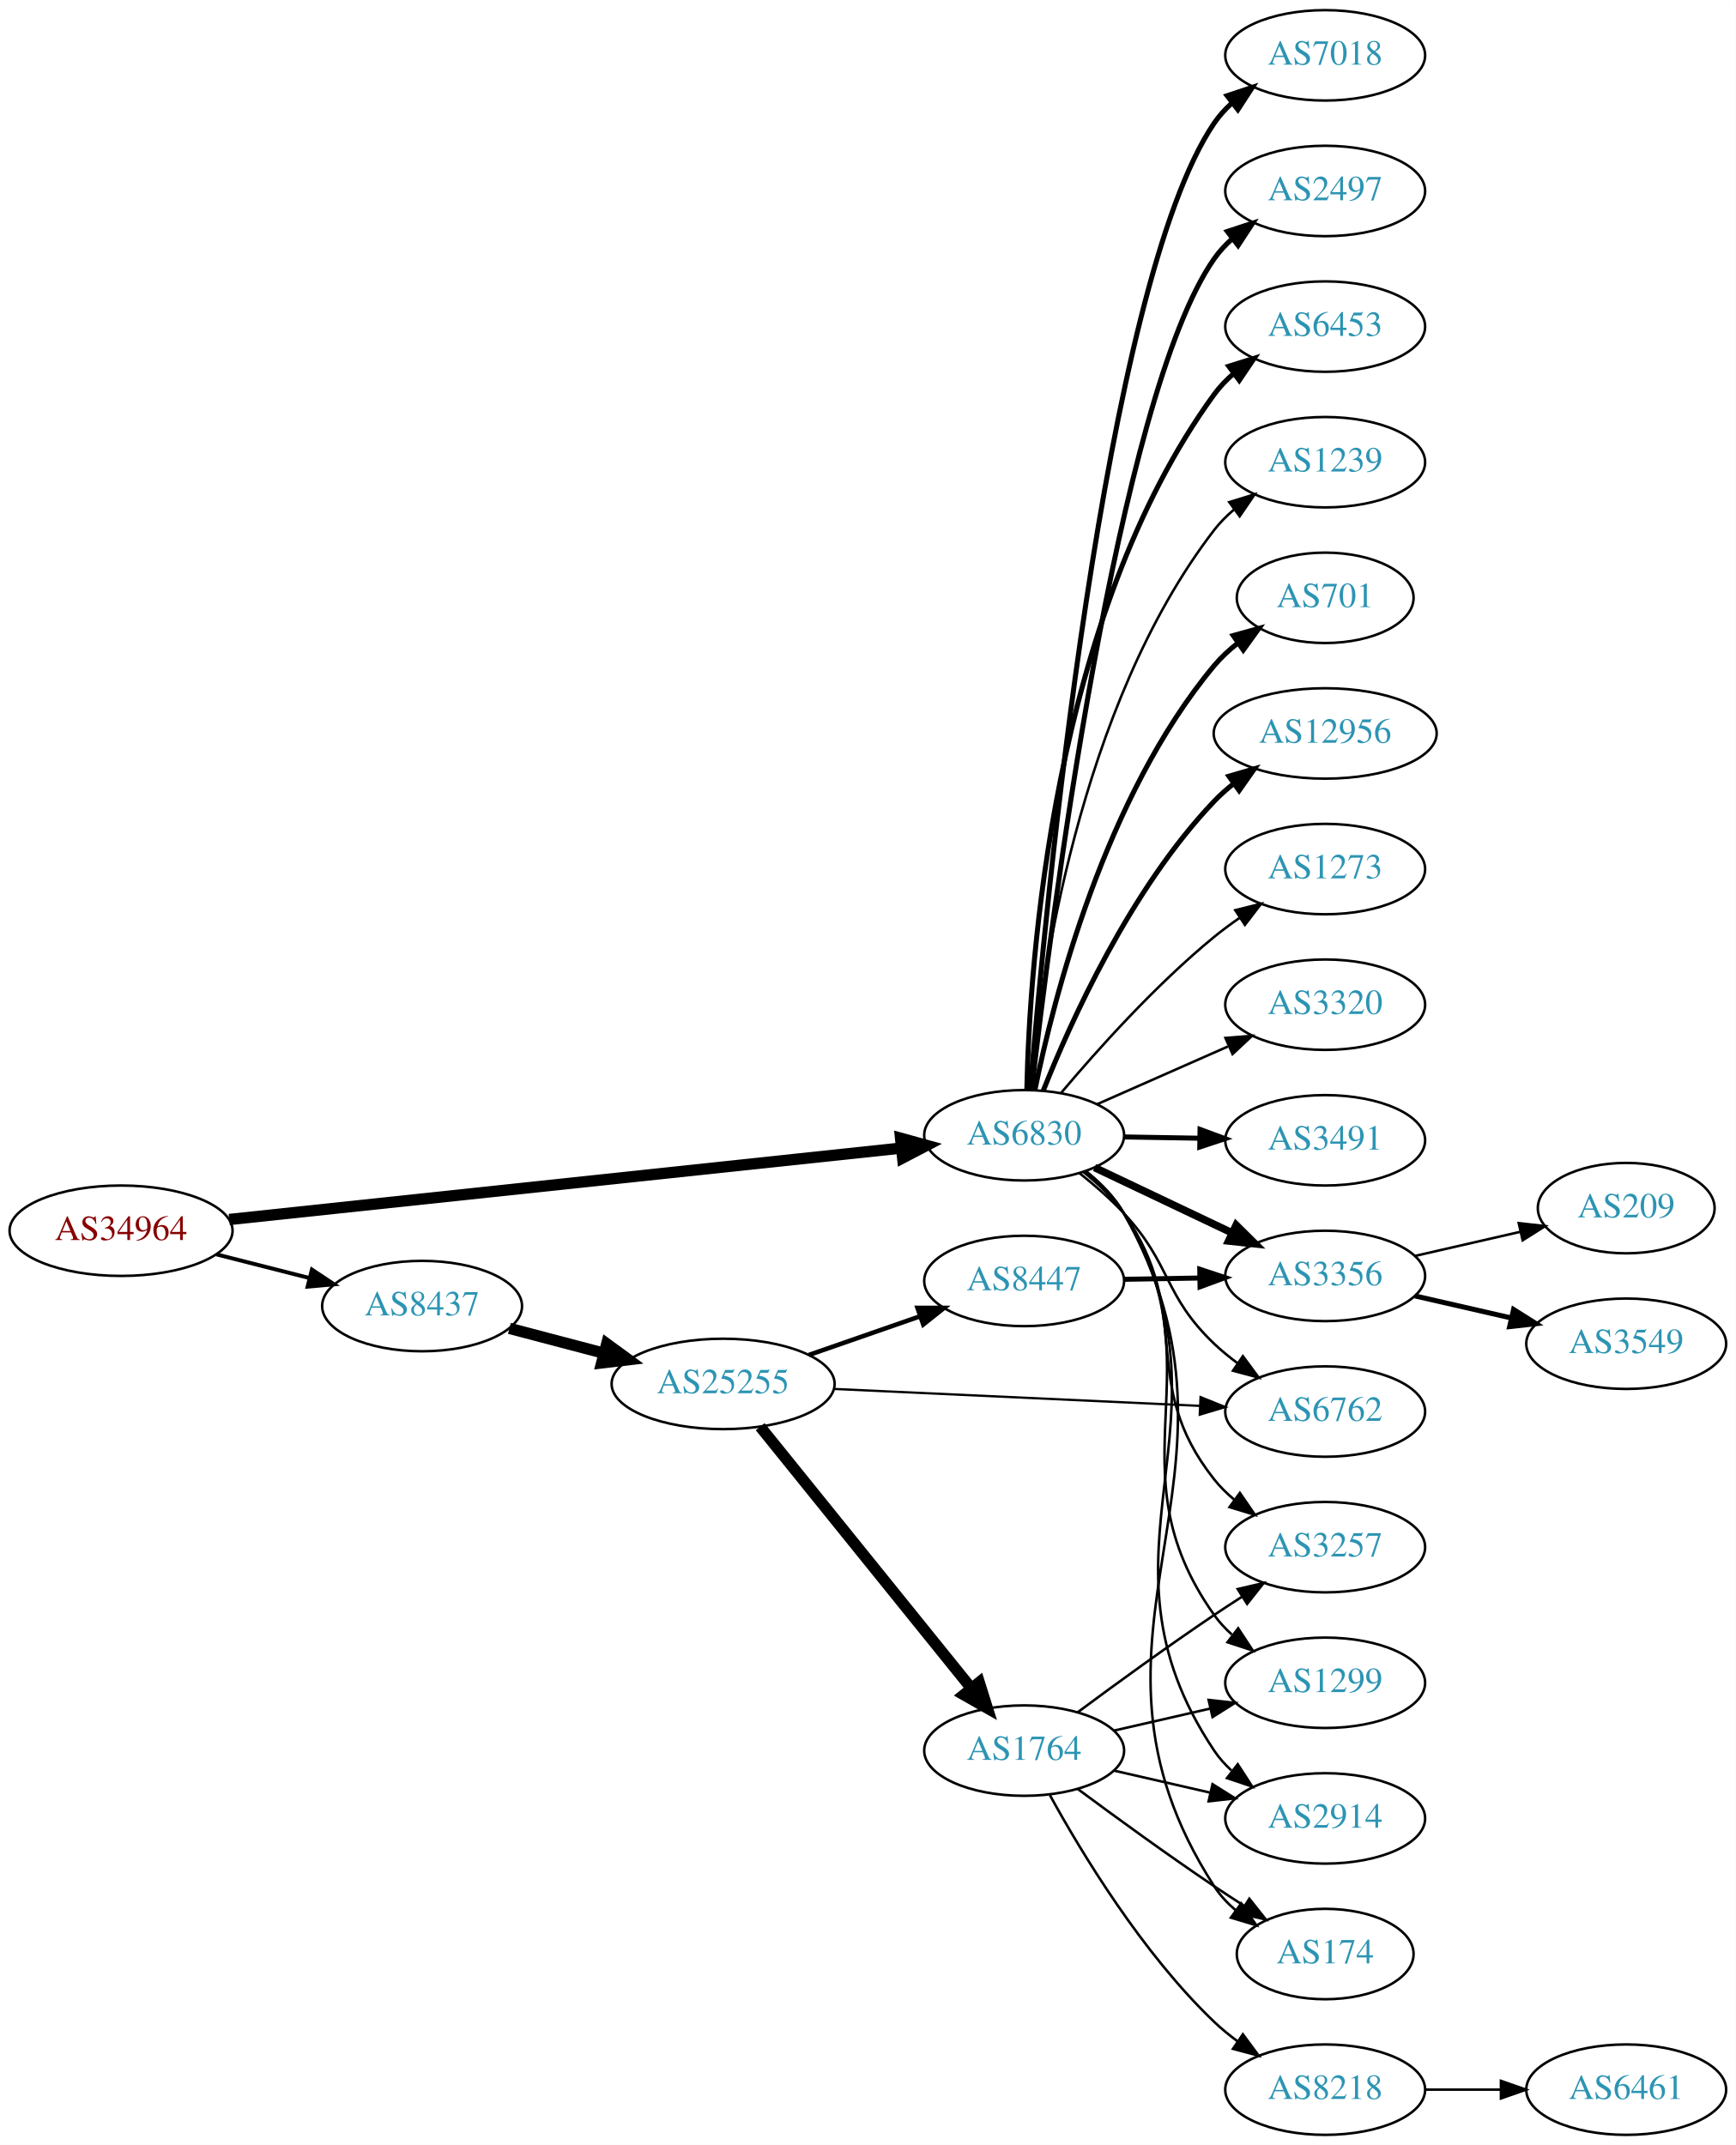
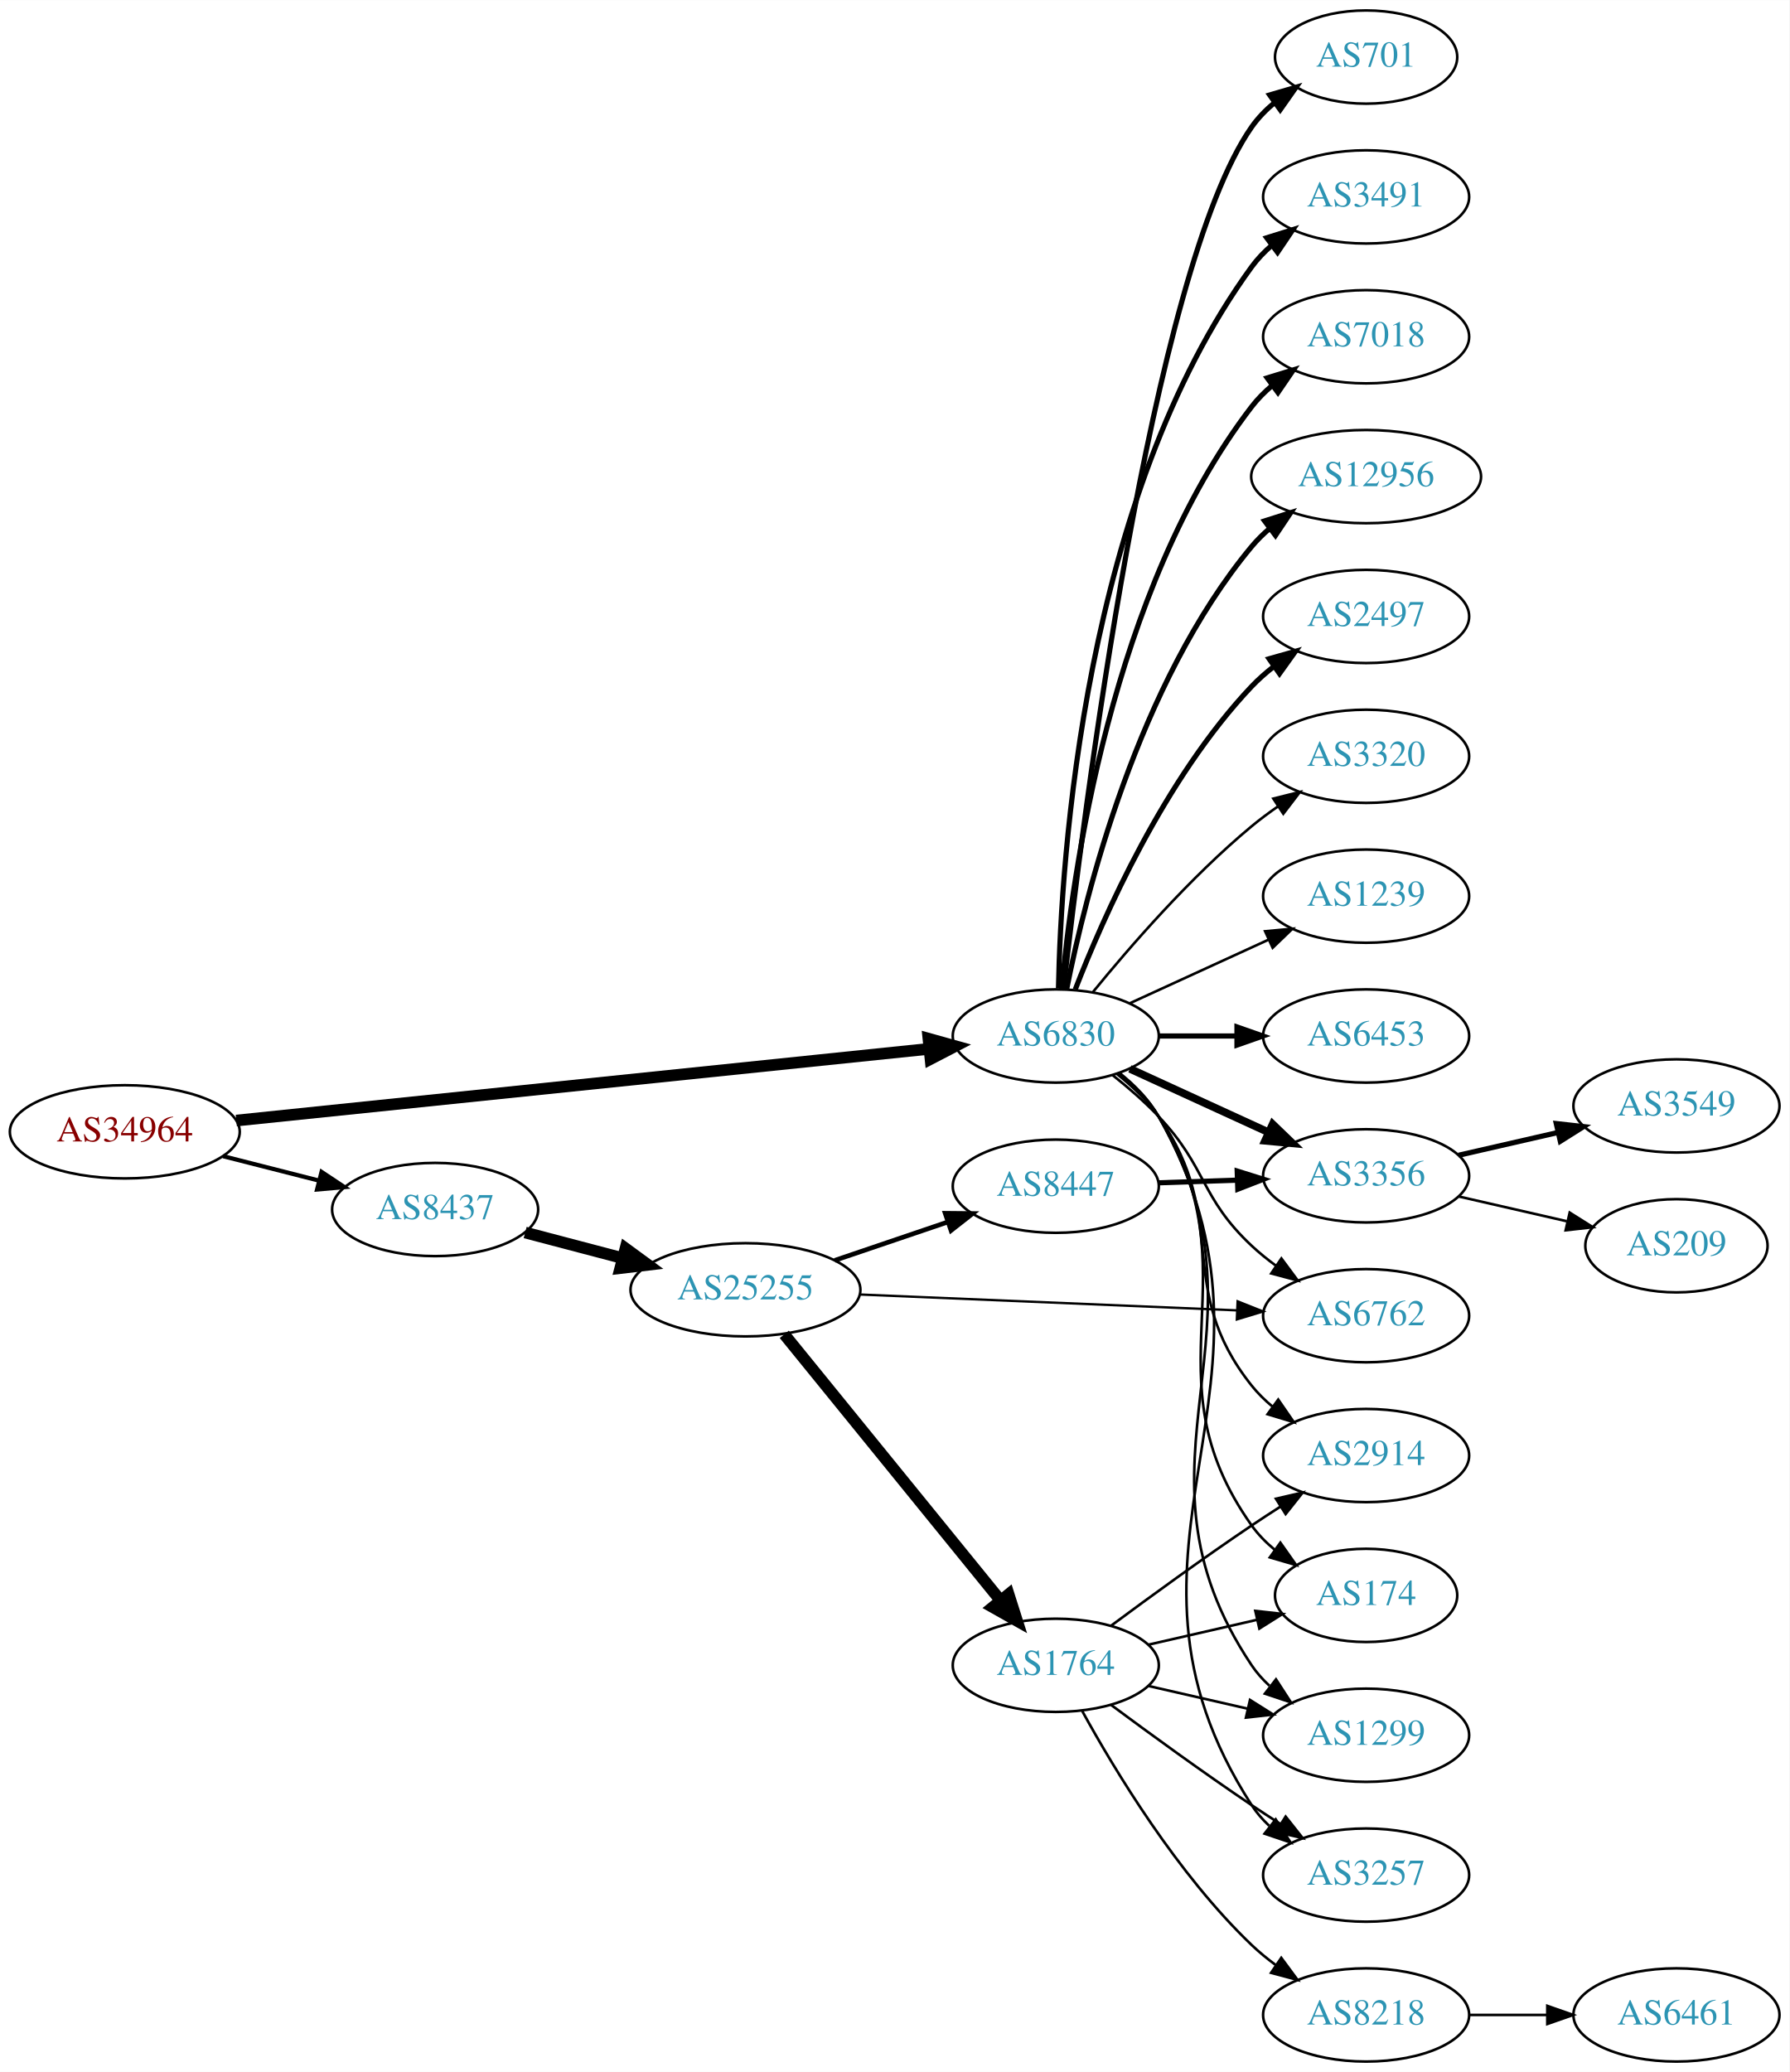
- <svg xmlns="http://www.w3.org/2000/svg" xmlns:xlink="http://www.w3.org/1999/xlink" width="691pt" height="854pt" viewBox="0.00 0.00 691.06 854.00">
-   <g id="graph0" class="graph" transform="scale(1 1) rotate(0) translate(4 850)">
-     <polygon fill="white" stroke="none" points="-4,4 -4,-850 687.055,-850 687.055,4 -4,4" />
+ <svg xmlns="http://www.w3.org/2000/svg" xmlns:xlink="http://www.w3.org/1999/xlink" width="691pt" height="800pt" viewBox="0.00 0.00 691.06 800.00">
+   <g id="graph0" class="graph" transform="scale(1 1) rotate(0) translate(4 796)">
+     <polygon fill="white" stroke="none" points="-4,4 -4,-796 687.055,-796 687.055,4 -4,4" />
    <g id="node1" class="node">
      <g id="a_node1">
        <a xlink:href="/asn/34964" xlink:title="AS34964 ~ Ripe-NetWorks e.U. [AT]">
-           <ellipse fill="#ffffff" stroke="black" cx="44.196" cy="-360" rx="44.393" ry="18" />
-           <text text-anchor="middle" x="44.196" y="-356.3" font-family="Times,serif" font-size="14.00" fill="#880000">AS34964</text>
+           <ellipse fill="#ffffff" stroke="black" cx="44.196" cy="-359" rx="44.393" ry="18" />
+           <text text-anchor="middle" x="44.196" y="-355.3" font-family="Times,serif" font-size="14.00" fill="#880000">AS34964</text>
        </a>
      </g>
    </g>
    <g id="node2" class="node">
      <g id="a_node2">
        <a xlink:href="/asn/6830" xlink:title="AS6830 ~ LGI-UPC [AT]">
-           <ellipse fill="#ffffff" stroke="black" cx="403.724" cy="-398" rx="39.794" ry="18" />
-           <text text-anchor="middle" x="403.724" y="-394.3" font-family="Times,serif" font-size="14.00" fill="#2c94b3">AS6830</text>
+           <ellipse fill="#ffffff" stroke="black" cx="403.724" cy="-396" rx="39.794" ry="18" />
+           <text text-anchor="middle" x="403.724" y="-392.3" font-family="Times,serif" font-size="14.00" fill="#2c94b3">AS6830</text>
        </a>
      </g>
    </g>
    <g id="edge1" class="edge">
-       <path fill="none" stroke="black" stroke-width="4.5" d="M87.26,-364.471C154.067,-371.571 284.055,-385.387 354.519,-392.877" />
-       <polygon fill="black" stroke="black" stroke-width="4.5" points="354.524,-396.837 364.884,-393.978 355.356,-389.006 354.524,-396.837" />
+       <path fill="none" stroke="black" stroke-width="4.5" d="M87.26,-363.353C154.067,-370.267 284.055,-383.719 354.519,-391.011" />
+       <polygon fill="black" stroke="black" stroke-width="4.5" points="354.532,-394.971 364.884,-392.084 355.342,-387.138 354.532,-394.971" />
    </g>
    <g id="node3" class="node">
      <g id="a_node3">
        <a xlink:href="/asn/8437" xlink:title="AS8437 ~ Hutchison Drei Austria GmbH [AT]">
-           <ellipse fill="#ffffff" stroke="black" cx="164.039" cy="-330" rx="39.794" ry="18" />
-           <text text-anchor="middle" x="164.039" y="-326.3" font-family="Times,serif" font-size="14.00" fill="#2c94b3">AS8437</text>
+           <ellipse fill="#ffffff" stroke="black" cx="164.039" cy="-329" rx="39.794" ry="18" />
+           <text text-anchor="middle" x="164.039" y="-325.3" font-family="Times,serif" font-size="14.00" fill="#2c94b3">AS8437</text>
        </a>
      </g>
    </g>
    <g id="edge2" class="edge">
-       <path fill="none" stroke="black" stroke-width="1.565" d="M82.159,-350.59C93.866,-347.61 106.922,-344.286 119.07,-341.193" />
-       <polygon fill="black" stroke="black" stroke-width="1.565" points="120.184,-344.521 129.012,-338.662 118.457,-337.738 120.184,-344.521" />
+       <path fill="none" stroke="black" stroke-width="1.636" d="M82.159,-349.59C93.866,-346.61 106.922,-343.286 119.07,-340.193" />
+       <polygon fill="black" stroke="black" stroke-width="1.636" points="120.184,-343.521 129.012,-337.662 118.457,-336.738 120.184,-343.521" />
    </g>
    <g id="node4" class="node">
      <g id="a_node4">
-         <a xlink:href="/asn/3320" xlink:title="AS3320 ~ DTAG [DE]">
-           <ellipse fill="#ffffff" stroke="black" cx="523.566" cy="-450" rx="39.794" ry="18" />
-           <text text-anchor="middle" x="523.566" y="-446.3" font-family="Times,serif" font-size="14.00" fill="#2c94b3">AS3320</text>
+         <a xlink:href="/asn/701" xlink:title="AS701 ~ UUNET [US]">
+           <ellipse fill="#ffffff" stroke="black" cx="523.566" cy="-774" rx="35.194" ry="18" />
+           <text text-anchor="middle" x="523.566" y="-770.3" font-family="Times,serif" font-size="14.00" fill="#2c94b3">AS701</text>
        </a>
      </g>
    </g>
    <g id="edge3" class="edge">
-       <path fill="none" stroke="black" d="M432.651,-410.323C448.24,-417.202 467.876,-425.867 484.818,-433.343" />
-       <polygon fill="black" stroke="black" points="483.869,-436.75 494.431,-437.585 486.695,-430.346 483.869,-436.75" />
+       <path fill="none" stroke="black" stroke-width="2" d="M406.694,-414.101C413.922,-477.928 440.6,-691.628 479.37,-747 481.824,-750.505 484.893,-753.649 488.257,-756.444" />
+       <polygon fill="black" stroke="black" stroke-width="2" points="486.322,-759.363 496.491,-762.336 490.395,-753.67 486.322,-759.363" />
    </g>
    <g id="node5" class="node">
      <g id="a_node5">
        <a xlink:href="/asn/3491" xlink:title="AS3491 ~ PCCW Global, Inc. [US]">
-           <ellipse fill="#ffffff" stroke="black" cx="523.566" cy="-396" rx="39.794" ry="18" />
-           <text text-anchor="middle" x="523.566" y="-392.3" font-family="Times,serif" font-size="14.00" fill="#2c94b3">AS3491</text>
+           <ellipse fill="#ffffff" stroke="black" cx="523.566" cy="-720" rx="39.794" ry="18" />
+           <text text-anchor="middle" x="523.566" y="-716.3" font-family="Times,serif" font-size="14.00" fill="#2c94b3">AS3491</text>
        </a>
      </g>
    </g>
    <g id="edge4" class="edge">
-       <path fill="none" stroke="black" stroke-width="2" d="M443.636,-397.34C453.19,-397.177 463.539,-397.002 473.502,-396.833" />
-       <polygon fill="black" stroke="black" stroke-width="2" points="473.755,-400.329 483.695,-396.66 473.637,-393.33 473.755,-400.329" />
+       <path fill="none" stroke="black" stroke-width="2" d="M404.756,-414.337C405.729,-464.079 414.448,-603.806 479.37,-693 481.582,-696.039 484.25,-698.813 487.162,-701.326" />
+       <polygon fill="black" stroke="black" stroke-width="2" points="485.18,-704.214 495.293,-707.373 489.357,-698.597 485.18,-704.214" />
    </g>
    <g id="node6" class="node">
      <g id="a_node6">
        <a xlink:href="/asn/7018" xlink:title="AS7018 ~ AT&amp;T Services, Inc. [US]">
-           <ellipse fill="#ffffff" stroke="black" cx="523.566" cy="-828" rx="39.794" ry="18" />
-           <text text-anchor="middle" x="523.566" y="-824.3" font-family="Times,serif" font-size="14.00" fill="#2c94b3">AS7018</text>
+           <ellipse fill="#ffffff" stroke="black" cx="523.566" cy="-666" rx="39.794" ry="18" />
+           <text text-anchor="middle" x="523.566" y="-662.3" font-family="Times,serif" font-size="14.00" fill="#2c94b3">AS7018</text>
        </a>
      </g>
    </g>
    <g id="edge5" class="edge">
-       <path fill="none" stroke="black" stroke-width="2" d="M406.164,-416.304C411.962,-486.317 435.427,-736.444 479.37,-801 481.311,-803.851 483.663,-806.46 486.256,-808.835" />
-       <polygon fill="black" stroke="black" stroke-width="2" points="484.531,-811.925 494.587,-815.263 488.808,-806.383 484.531,-811.925" />
+       <path fill="none" stroke="black" stroke-width="2" d="M406.008,-414.117C409.906,-457.332 424.923,-568.131 479.37,-639 481.66,-641.981 484.38,-644.716 487.325,-647.205" />
+       <polygon fill="black" stroke="black" stroke-width="2" points="485.371,-650.113 495.501,-653.218 489.518,-644.473 485.371,-650.113" />
    </g>
    <g id="node7" class="node">
      <g id="a_node7">
-         <a xlink:href="/asn/2497" xlink:title="AS2497 ~ Internet Initiative Japan Inc. [JP]">
-           <ellipse fill="#ffffff" stroke="black" cx="523.566" cy="-774" rx="39.794" ry="18" />
-           <text text-anchor="middle" x="523.566" y="-770.3" font-family="Times,serif" font-size="14.00" fill="#2c94b3">AS2497</text>
+         <a xlink:href="/asn/12956" xlink:title="AS12956 ~ TELXIUS [ES]">
+           <ellipse fill="#ffffff" stroke="black" cx="523.566" cy="-612" rx="44.393" ry="18" />
+           <text text-anchor="middle" x="523.566" y="-608.3" font-family="Times,serif" font-size="14.00" fill="#2c94b3">AS12956</text>
        </a>
      </g>
    </g>
    <g id="edge6" class="edge">
-       <path fill="none" stroke="black" stroke-width="2" d="M406.706,-415.999C413.977,-479.464 440.779,-691.953 479.37,-747 481.35,-749.824 483.729,-752.415 486.34,-754.777" />
-       <polygon fill="black" stroke="black" stroke-width="2" points="484.634,-757.879 494.7,-761.184 488.893,-752.323 484.634,-757.879" />
+       <path fill="none" stroke="black" stroke-width="2" d="M407.922,-414.073C415.086,-450.141 435.36,-532.125 479.37,-585 481.464,-587.515 483.854,-589.867 486.412,-592.051" />
+       <polygon fill="black" stroke="black" stroke-width="2" points="484.361,-594.887 494.46,-598.091 488.563,-589.289 484.361,-594.887" />
    </g>
    <g id="node8" class="node">
      <g id="a_node8">
-         <a xlink:href="/asn/6453" xlink:title="AS6453 ~ TATA COMMUNICATIONS (AMERICA) INC [US]">
-           <ellipse fill="#ffffff" stroke="black" cx="523.566" cy="-720" rx="39.794" ry="18" />
-           <text text-anchor="middle" x="523.566" y="-716.3" font-family="Times,serif" font-size="14.00" fill="#2c94b3">AS6453</text>
+         <a xlink:href="/asn/2497" xlink:title="AS2497 ~ Internet Initiative Japan Inc. [JP]">
+           <ellipse fill="#ffffff" stroke="black" cx="523.566" cy="-558" rx="39.794" ry="18" />
+           <text text-anchor="middle" x="523.566" y="-554.3" font-family="Times,serif" font-size="14.00" fill="#2c94b3">AS2497</text>
        </a>
      </g>
    </g>
    <g id="edge7" class="edge">
-       <path fill="none" stroke="black" stroke-width="2" d="M404.792,-416.215C405.858,-465.627 414.788,-604.423 479.37,-693 481.585,-696.037 484.254,-698.81 487.167,-701.322" />
-       <polygon fill="black" stroke="black" stroke-width="2" points="485.186,-704.211 495.299,-707.368 489.362,-698.593 485.186,-704.211" />
+       <path fill="none" stroke="black" stroke-width="2" d="M411.247,-413.994C421.997,-441.728 445.655,-495.429 479.37,-531 481.956,-533.728 484.874,-536.294 487.942,-538.677" />
+       <polygon fill="black" stroke="black" stroke-width="2" points="486.096,-541.658 496.29,-544.543 490.12,-535.93 486.096,-541.658" />
    </g>
    <g id="node9" class="node">
      <g id="a_node9">
-         <a xlink:href="/asn/1239" xlink:title="AS1239 ~ Sprint [US]">
-           <ellipse fill="#ffffff" stroke="black" cx="523.566" cy="-666" rx="39.794" ry="18" />
-           <text text-anchor="middle" x="523.566" y="-662.3" font-family="Times,serif" font-size="14.00" fill="#2c94b3">AS1239</text>
+         <a xlink:href="/asn/3320" xlink:title="AS3320 ~ DTAG [DE]">
+           <ellipse fill="#ffffff" stroke="black" cx="523.566" cy="-504" rx="39.794" ry="18" />
+           <text text-anchor="middle" x="523.566" y="-500.3" font-family="Times,serif" font-size="14.00" fill="#2c94b3">AS3320</text>
        </a>
      </g>
    </g>
    <g id="edge8" class="edge">
-       <path fill="none" stroke="black" d="M406.051,-415.97C410.043,-458.833 425.251,-568.727 479.37,-639 481.664,-641.978 484.386,-644.711 487.332,-647.199" />
-       <polygon fill="black" stroke="black" points="485.38,-650.108 495.51,-653.21 489.526,-644.468 485.38,-650.108" />
+       <path fill="none" stroke="black" d="M418.143,-413.065C432.257,-430.375 455.672,-457.345 479.37,-477 482.587,-479.668 486.087,-482.27 489.658,-484.741" />
+       <polygon fill="black" stroke="black" points="487.735,-487.666 498.014,-490.236 491.581,-481.817 487.735,-487.666" />
    </g>
    <g id="node10" class="node">
      <g id="a_node10">
-         <a xlink:href="/asn/701" xlink:title="AS701 ~ UUNET [US]">
-           <ellipse fill="#ffffff" stroke="black" cx="523.566" cy="-612" rx="35.194" ry="18" />
-           <text text-anchor="middle" x="523.566" y="-608.3" font-family="Times,serif" font-size="14.00" fill="#2c94b3">AS701</text>
+         <a xlink:href="/asn/1239" xlink:title="AS1239 ~ Sprint [US]">
+           <ellipse fill="#ffffff" stroke="black" cx="523.566" cy="-450" rx="39.794" ry="18" />
+           <text text-anchor="middle" x="523.566" y="-446.3" font-family="Times,serif" font-size="14.00" fill="#2c94b3">AS1239</text>
        </a>
      </g>
    </g>
    <g id="edge9" class="edge">
-       <path fill="none" stroke="black" stroke-width="2" d="M408.031,-416.158C415.337,-451.986 435.779,-532.823 479.37,-585 482.113,-588.283 485.362,-591.29 488.827,-594.007" />
-       <polygon fill="black" stroke="black" stroke-width="2" points="486.964,-596.974 497.17,-599.816 490.964,-591.229 486.964,-596.974" />
+       <path fill="none" stroke="black" d="M432.353,-408.661C448.31,-415.973 468.58,-425.261 485.863,-433.181" />
+       <polygon fill="black" stroke="black" points="484.562,-436.435 495.111,-437.419 487.478,-430.071 484.562,-436.435" />
    </g>
    <g id="node11" class="node">
      <g id="a_node11">
-         <a xlink:href="/asn/12956" xlink:title="AS12956 ~ TELXIUS [ES]">
-           <ellipse fill="#ffffff" stroke="black" cx="523.566" cy="-558" rx="44.393" ry="18" />
-           <text text-anchor="middle" x="523.566" y="-554.3" font-family="Times,serif" font-size="14.00" fill="#2c94b3">AS12956</text>
+         <a xlink:href="/asn/6453" xlink:title="AS6453 ~ TATA COMMUNICATIONS (AMERICA) INC [US]">
+           <ellipse fill="#ffffff" stroke="black" cx="523.566" cy="-396" rx="39.794" ry="18" />
+           <text text-anchor="middle" x="523.566" y="-392.3" font-family="Times,serif" font-size="14.00" fill="#2c94b3">AS6453</text>
        </a>
      </g>
    </g>
    <g id="edge10" class="edge">
-       <path fill="none" stroke="black" stroke-width="2" d="M411.313,-415.723C422.152,-443.04 445.925,-495.938 479.37,-531 481.762,-533.508 484.434,-535.88 487.244,-538.101" />
-       <polygon fill="black" stroke="black" stroke-width="2" points="485.241,-540.971 495.412,-543.939 489.312,-535.276 485.241,-540.971" />
+       <path fill="none" stroke="black" stroke-width="2" d="M443.636,-396C453.19,-396 463.539,-396 473.502,-396" />
+       <polygon fill="black" stroke="black" stroke-width="2" points="473.695,-399.5 483.695,-396 473.694,-392.5 473.695,-399.5" />
    </g>
    <g id="node12" class="node">
      <g id="a_node12">
-         <a xlink:href="/asn/1299" xlink:title="AS1299 ~ Telia Carrier [EU]">
-           <ellipse fill="#ffffff" stroke="black" cx="523.566" cy="-180" rx="39.794" ry="18" />
-           <text text-anchor="middle" x="523.566" y="-176.3" font-family="Times,serif" font-size="14.00" fill="#2c94b3">AS1299</text>
+         <a xlink:href="/asn/2914" xlink:title="AS2914 ~ NTT America, Inc. [US]">
+           <ellipse fill="#ffffff" stroke="black" cx="523.566" cy="-234" rx="39.794" ry="18" />
+           <text text-anchor="middle" x="523.566" y="-230.3" font-family="Times,serif" font-size="14.00" fill="#2c94b3">AS2914</text>
        </a>
      </g>
    </g>
    <g id="edge11" class="edge">
-       <path fill="none" stroke="black" d="M428.035,-383.446C433.807,-378.832 439.453,-373.275 443.37,-367 481.966,-305.168 437.213,-266.461 479.37,-207 481.365,-204.186 483.755,-201.603 486.372,-199.246" />
-       <polygon fill="black" stroke="black" points="488.925,-201.7 494.743,-192.846 484.673,-196.139 488.925,-201.7" />
+       <path fill="none" stroke="black" d="M427.176,-381.464C433.08,-376.783 439.009,-371.187 443.37,-365 471.551,-325.021 448.892,-299.257 479.37,-261 481.712,-258.06 484.467,-255.352 487.433,-252.881" />
+       <polygon fill="black" stroke="black" points="489.626,-255.614 495.64,-246.891 485.499,-249.959 489.626,-255.614" />
    </g>
    <g id="node13" class="node">
      <g id="a_node13">
+         <a xlink:href="/asn/3356" xlink:title="AS3356 ~ Level 3 Parent, LLC [US]">
+           <ellipse fill="#ffffff" stroke="black" cx="523.566" cy="-342" rx="39.794" ry="18" />
+           <text text-anchor="middle" x="523.566" y="-338.3" font-family="Times,serif" font-size="14.00" fill="#2c94b3">AS3356</text>
+         </a>
+       </g>
+     </g>
+     <g id="edge12" class="edge">
+       <path fill="none" stroke="black" stroke-width="3" d="M432.353,-383.339C448.31,-376.027 468.58,-366.739 485.863,-358.819" />
+       <polygon fill="black" stroke="black" stroke-width="3" points="487.478,-361.929 495.111,-354.581 484.562,-355.565 487.478,-361.929" />
+     </g>
+     <g id="node14" class="node">
+       <g id="a_node14">
+         <a xlink:href="/asn/174" xlink:title="AS174 ~ Cogent Communications [US]">
+           <ellipse fill="#ffffff" stroke="black" cx="523.566" cy="-180" rx="35.194" ry="18" />
+           <text text-anchor="middle" x="523.566" y="-176.3" font-family="Times,serif" font-size="14.00" fill="#2c94b3">AS174</text>
+         </a>
+       </g>
+     </g>
+     <g id="edge13" class="edge">
+       <path fill="none" stroke="black" d="M428.023,-381.439C433.795,-376.825 439.445,-371.27 443.37,-365 481.59,-303.956 437.635,-265.697 479.37,-207 481.849,-203.513 484.934,-200.38 488.307,-197.592" />
+       <polygon fill="black" stroke="black" points="490.446,-200.365 496.55,-191.706 486.378,-194.668 490.446,-200.365" />
+     </g>
+     <g id="node15" class="node">
+       <g id="a_node15">
+         <a xlink:href="/asn/1299" xlink:title="AS1299 ~ Telia Carrier [EU]">
+           <ellipse fill="#ffffff" stroke="black" cx="523.566" cy="-126" rx="39.794" ry="18" />
+           <text text-anchor="middle" x="523.566" y="-122.3" font-family="Times,serif" font-size="14.00" fill="#2c94b3">AS1299</text>
+         </a>
+       </g>
+     </g>
+     <g id="edge14" class="edge">
+       <path fill="none" stroke="black" d="M428.257,-381.581C434.03,-376.968 439.621,-371.377 443.37,-365 491.806,-282.612 426.184,-232.404 479.37,-153 481.29,-150.134 483.627,-147.515 486.21,-145.134" />
+       <polygon fill="black" stroke="black" points="488.761,-147.585 494.525,-138.695 484.475,-142.051 488.761,-147.585" />
+     </g>
+     <g id="node16" class="node">
+       <g id="a_node16">
+         <a xlink:href="/asn/3257" xlink:title="AS3257 ~ GTT [DE]">
+           <ellipse fill="#ffffff" stroke="black" cx="523.566" cy="-72" rx="39.794" ry="18" />
+           <text text-anchor="middle" x="523.566" y="-68.3" font-family="Times,serif" font-size="14.00" fill="#2c94b3">AS3257</text>
+         </a>
+       </g>
+     </g>
+     <g id="edge15" class="edge">
+       <path fill="none" stroke="black" d="M428.4,-381.663C434.173,-377.05 439.729,-371.439 443.37,-365 502.092,-261.153 414.657,-199.223 479.37,-99 481.241,-96.103 483.545,-93.461 486.105,-91.065" />
+       <polygon fill="black" stroke="black" points="488.655,-93.515 494.384,-84.603 484.348,-87.997 488.655,-93.515" />
+     </g>
+     <g id="node17" class="node">
+       <g id="a_node17">
        <a xlink:href="/asn/6762" xlink:title="AS6762 ~ TELECOM ITALIA SPARKLE S.p.A. [IT]">
          <ellipse fill="#ffffff" stroke="black" cx="523.566" cy="-288" rx="39.794" ry="18" />
          <text text-anchor="middle" x="523.566" y="-284.3" font-family="Times,serif" font-size="14.00" fill="#2c94b3">AS6762</text>
        </a>
      </g>
    </g>
-     <g id="edge12" class="edge">
-       <path fill="none" stroke="black" d="M425.742,-382.944C431.749,-378.176 438.093,-372.663 443.37,-367 462.534,-346.436 459.033,-334.405 479.37,-315 482.24,-312.262 485.429,-309.655 488.739,-307.217" />
-       <polygon fill="black" stroke="black" points="490.802,-310.047 497.098,-301.526 486.862,-304.26 490.802,-310.047" />
-     </g>
-     <g id="node14" class="node">
-       <g id="a_node14">
-         <a xlink:href="/asn/2914" xlink:title="AS2914 ~ NTT America, Inc. [US]">
-           <ellipse fill="#ffffff" stroke="black" cx="523.566" cy="-126" rx="39.794" ry="18" />
-           <text text-anchor="middle" x="523.566" y="-122.3" font-family="Times,serif" font-size="14.00" fill="#2c94b3">AS2914</text>
-         </a>
-       </g>
-     </g>
-     <g id="edge13" class="edge">
-       <path fill="none" stroke="black" d="M428.263,-383.585C434.036,-378.971 439.626,-373.38 443.37,-367 492.186,-283.819 425.758,-233.174 479.37,-153 481.287,-150.133 483.623,-147.513 486.205,-145.131" />
-       <polygon fill="black" stroke="black" points="488.756,-147.582 494.518,-138.691 484.469,-142.048 488.756,-147.582" />
-     </g>
-     <g id="node15" class="node">
-       <g id="a_node15">
-         <a xlink:href="/asn/174" xlink:title="AS174 ~ Cogent Communications [US]">
-           <ellipse fill="#ffffff" stroke="black" cx="523.566" cy="-72" rx="35.194" ry="18" />
-           <text text-anchor="middle" x="523.566" y="-68.3" font-family="Times,serif" font-size="14.00" fill="#2c94b3">AS174</text>
-         </a>
-       </g>
-     </g>
-     <g id="edge14" class="edge">
-       <path fill="none" stroke="black" d="M428.404,-383.666C434.177,-379.053 439.732,-373.441 443.37,-367 502.474,-262.357 414.229,-199.996 479.37,-99 481.689,-95.405 484.674,-92.204 487.991,-89.377" />
-       <polygon fill="black" stroke="black" points="490.128,-92.151 496.173,-83.451 486.021,-86.482 490.128,-92.151" />
-     </g>
-     <g id="node16" class="node">
-       <g id="a_node16">
-         <a xlink:href="/asn/3356" xlink:title="AS3356 ~ Level 3 Parent, LLC [US]">
-           <ellipse fill="#ffffff" stroke="black" cx="523.566" cy="-342" rx="39.794" ry="18" />
-           <text text-anchor="middle" x="523.566" y="-338.3" font-family="Times,serif" font-size="14.00" fill="#2c94b3">AS3356</text>
-         </a>
-       </g>
-     </g>
-     <g id="edge15" class="edge">
-       <path fill="none" stroke="black" stroke-width="3" d="M431.759,-385.152C447.927,-377.469 468.679,-367.608 486.263,-359.252" />
-       <polygon fill="black" stroke="black" stroke-width="3" points="488.127,-362.241 495.657,-354.788 485.122,-355.919 488.127,-362.241" />
-     </g>
-     <g id="node17" class="node">
-       <g id="a_node17">
-         <a xlink:href="/asn/1273" xlink:title="AS1273 ~ Vodafone Group PLC [EU]">
-           <ellipse fill="#ffffff" stroke="black" cx="523.566" cy="-504" rx="39.794" ry="18" />
-           <text text-anchor="middle" x="523.566" y="-500.3" font-family="Times,serif" font-size="14.00" fill="#2c94b3">AS1273</text>
-         </a>
-       </g>
-     </g>
    <g id="edge16" class="edge">
-       <path fill="none" stroke="black" d="M418.488,-414.926C432.693,-431.794 456.012,-457.871 479.37,-477 482.603,-479.648 486.114,-482.238 489.691,-484.701" />
-       <polygon fill="black" stroke="black" points="487.773,-487.629 498.054,-490.187 491.612,-481.776 487.773,-487.629" />
+       <path fill="none" stroke="black" d="M425.676,-380.882C431.682,-376.113 438.041,-370.614 443.37,-365 462.223,-345.14 459.385,-333.719 479.37,-315 482.265,-312.289 485.471,-309.699 488.79,-307.271" />
+       <polygon fill="black" stroke="black" points="490.85,-310.103 497.162,-301.593 486.921,-304.31 490.85,-310.103" />
    </g>
    <g id="node18" class="node">
      <g id="a_node18">
-         <a xlink:href="/asn/3257" xlink:title="AS3257 ~ GTT [DE]">
-           <ellipse fill="#ffffff" stroke="black" cx="523.566" cy="-234" rx="39.794" ry="18" />
-           <text text-anchor="middle" x="523.566" y="-230.3" font-family="Times,serif" font-size="14.00" fill="#2c94b3">AS3257</text>
+         <a xlink:href="/asn/25255" xlink:title="AS25255 ~ ==&gt; TELE2 AUSTRIA &lt;== [AT]">
+           <ellipse fill="#ffffff" stroke="black" cx="283.881" cy="-298" rx="44.393" ry="18" />
+           <text text-anchor="middle" x="283.881" y="-294.3" font-family="Times,serif" font-size="14.00" fill="#2c94b3">AS25255</text>
        </a>
      </g>
    </g>
    <g id="edge17" class="edge">
-       <path fill="none" stroke="black" d="M427.199,-383.48C433.104,-378.8 439.027,-373.199 443.37,-367 471.916,-326.25 448.482,-300.005 479.37,-261 481.704,-258.053 484.453,-255.341 487.415,-252.866" />
-       <polygon fill="black" stroke="black" points="489.608,-255.599 495.617,-246.873 485.478,-249.947 489.608,-255.599" />
+       <path fill="none" stroke="black" stroke-width="4.5" d="M198.808,-320.117C210.507,-317.039 223.835,-313.533 236.376,-310.234" />
+       <polygon fill="black" stroke="black" stroke-width="4.5" points="237.55,-313.996 246.22,-307.644 235.547,-306.38 237.55,-313.996" />
+     </g>
+     <g id="node23" class="node">
+       <g id="a_node23">
+         <a xlink:href="/asn/3549" xlink:title="AS3549 ~ Level 3 Parent, LLC [US]">
+           <ellipse fill="#ffffff" stroke="black" cx="643.409" cy="-369" rx="39.794" ry="18" />
+           <text text-anchor="middle" x="643.409" y="-365.3" font-family="Times,serif" font-size="14.00" fill="#2c94b3">AS3549</text>
+         </a>
+       </g>
+     </g>
+     <g id="edge28" class="edge">
+       <path fill="none" stroke="black" stroke-width="2" d="M559.286,-349.955C571.285,-352.704 584.906,-355.825 597.599,-358.733" />
+       <polygon fill="black" stroke="black" stroke-width="2" points="597.001,-362.187 607.531,-361.009 598.565,-355.364 597.001,-362.187" />
+     </g>
+     <g id="node24" class="node">
+       <g id="a_node24">
+         <a xlink:href="/asn/209" xlink:title="AS209 ~ CenturyLink Communications, LLC [US]">
+           <ellipse fill="#ffffff" stroke="black" cx="643.409" cy="-315" rx="35.194" ry="18" />
+           <text text-anchor="middle" x="643.409" y="-311.3" font-family="Times,serif" font-size="14.00" fill="#2c94b3">AS209</text>
+         </a>
+       </g>
+     </g>
+     <g id="edge29" class="edge">
+       <path fill="none" stroke="black" d="M559.286,-334.045C572.378,-331.045 587.4,-327.604 601.041,-324.478" />
+       <polygon fill="black" stroke="black" points="602.183,-327.807 611.148,-322.162 600.619,-320.984 602.183,-327.807" />
+     </g>
+     <g id="edge20" class="edge">
+       <path fill="none" stroke="black" stroke-width="0.9" d="M327.924,-296.189C368.955,-294.463 430.676,-291.866 473.574,-290.061" />
+       <polygon fill="black" stroke="black" stroke-width="0.9" points="473.935,-293.549 483.779,-289.632 473.64,-286.555 473.935,-293.549" />
    </g>
    <g id="node19" class="node">
      <g id="a_node19">
-         <a xlink:href="/asn/25255" xlink:title="AS25255 ~ ==&gt; TELE2 AUSTRIA &lt;== [AT]">
-           <ellipse fill="#ffffff" stroke="black" cx="283.881" cy="-299" rx="44.393" ry="18" />
-           <text text-anchor="middle" x="283.881" y="-295.3" font-family="Times,serif" font-size="14.00" fill="#2c94b3">AS25255</text>
-         </a>
-       </g>
-     </g>
-     <g id="edge18" class="edge">
-       <path fill="none" stroke="black" stroke-width="4.5" d="M198.808,-321.117C210.507,-318.039 223.835,-314.533 236.376,-311.234" />
-       <polygon fill="black" stroke="black" stroke-width="4.5" points="237.55,-314.996 246.22,-308.644 235.547,-307.38 237.55,-314.996" />
-     </g>
-     <g id="node24" class="node">
-       <g id="a_node24">
-         <a xlink:href="/asn/3549" xlink:title="AS3549 ~ Level 3 Parent, LLC [US]">
-           <ellipse fill="#ffffff" stroke="black" cx="643.409" cy="-315" rx="39.794" ry="18" />
-           <text text-anchor="middle" x="643.409" y="-311.3" font-family="Times,serif" font-size="14.00" fill="#2c94b3">AS3549</text>
-         </a>
-       </g>
-     </g>
-     <g id="edge29" class="edge">
-       <path fill="none" stroke="black" stroke-width="2" d="M559.286,-334.045C571.285,-331.296 584.906,-328.175 597.599,-325.267" />
-       <polygon fill="black" stroke="black" stroke-width="2" points="598.565,-328.636 607.531,-322.991 597.001,-321.813 598.565,-328.636" />
-     </g>
-     <g id="node25" class="node">
-       <g id="a_node25">
-         <a xlink:href="/asn/209" xlink:title="AS209 ~ CenturyLink Communications, LLC [US]">
-           <ellipse fill="#ffffff" stroke="black" cx="643.409" cy="-369" rx="35.194" ry="18" />
-           <text text-anchor="middle" x="643.409" y="-365.3" font-family="Times,serif" font-size="14.00" fill="#2c94b3">AS209</text>
-         </a>
-       </g>
-     </g>
-     <g id="edge30" class="edge">
-       <path fill="none" stroke="black" d="M559.286,-349.955C572.378,-352.955 587.4,-356.396 601.041,-359.522" />
-       <polygon fill="black" stroke="black" points="600.619,-363.016 611.148,-361.838 602.183,-356.193 600.619,-363.016" />
-     </g>
-     <g id="edge19" class="edge">
-       <path fill="none" stroke="black" stroke-width="0.9" d="M327.924,-297.008C368.955,-295.109 430.676,-292.253 473.574,-290.267" />
-       <polygon fill="black" stroke="black" stroke-width="0.9" points="473.951,-293.754 483.779,-289.795 473.628,-286.761 473.951,-293.754" />
-     </g>
-     <g id="node20" class="node">
-       <g id="a_node20">
        <a xlink:href="/asn/1764" xlink:title="AS1764 ~ NEXTLAYER-AS [AT]">
          <ellipse fill="#ffffff" stroke="black" cx="403.724" cy="-153" rx="39.794" ry="18" />
          <text text-anchor="middle" x="403.724" y="-149.3" font-family="Times,serif" font-size="14.00" fill="#2c94b3">AS1764</text>
        </a>
      </g>
    </g>
-     <g id="edge20" class="edge">
-       <path fill="none" stroke="black" stroke-width="4.5" d="M298.63,-281.966C319.386,-256.251 358.831,-207.381 382.755,-177.74" />
-       <polygon fill="black" stroke="black" stroke-width="4.5" points="385.846,-180.18 389.063,-169.925 379.718,-175.234 385.846,-180.18" />
+     <g id="edge18" class="edge">
+       <path fill="none" stroke="black" stroke-width="4.5" d="M298.862,-280.797C319.504,-255.398 358.264,-207.705 382.153,-178.311" />
+       <polygon fill="black" stroke="black" stroke-width="4.5" points="385.51,-180.424 388.761,-170.18 379.399,-175.457 385.51,-180.424" />
+     </g>
+     <g id="node20" class="node">
+       <g id="a_node20">
+         <a xlink:href="/asn/8447" xlink:title="AS8447 ~ A1 Telekom Austria AG [AT]">
+           <ellipse fill="#ffffff" stroke="black" cx="403.724" cy="-338" rx="39.794" ry="18" />
+           <text text-anchor="middle" x="403.724" y="-334.3" font-family="Times,serif" font-size="14.00" fill="#2c94b3">AS8447</text>
+         </a>
+       </g>
+     </g>
+     <g id="edge19" class="edge">
+       <path fill="none" stroke="black" stroke-width="1.8" d="M318.335,-309.355C331.936,-313.972 347.778,-319.349 362.039,-324.19" />
+       <polygon fill="black" stroke="black" stroke-width="1.8" points="361.018,-327.54 371.613,-327.44 363.268,-320.911 361.018,-327.54" />
+     </g>
+     <g id="edge22" class="edge">
+       <path fill="none" stroke="black" d="M425.054,-168.277C439.916,-179.304 460.661,-194.407 479.37,-207 482.919,-209.389 486.67,-211.839 490.418,-214.242" />
+       <polygon fill="black" stroke="black" points="488.744,-217.325 499.067,-219.712 492.486,-211.409 488.744,-217.325" />
+     </g>
+     <g id="edge25" class="edge">
+       <path fill="none" stroke="black" d="M439.443,-160.955C452.536,-163.955 467.558,-167.396 481.199,-170.522" />
+       <polygon fill="black" stroke="black" points="480.777,-174.016 491.306,-172.838 482.34,-167.193 480.777,-174.016" />
+     </g>
+     <g id="edge23" class="edge">
+       <path fill="none" stroke="black" d="M439.443,-145.045C451.443,-142.296 465.064,-139.175 477.756,-136.267" />
+       <polygon fill="black" stroke="black" points="478.722,-139.636 487.688,-133.991 477.159,-132.813 478.722,-139.636" />
+     </g>
+     <g id="edge24" class="edge">
+       <path fill="none" stroke="black" d="M425.054,-137.723C439.916,-126.696 460.661,-111.593 479.37,-99 482.919,-96.611 486.67,-94.161 490.418,-91.758" />
+       <polygon fill="black" stroke="black" points="492.486,-94.591 499.067,-86.288 488.744,-88.675 492.486,-94.591" />
    </g>
    <g id="node21" class="node">
      <g id="a_node21">
-         <a xlink:href="/asn/8447" xlink:title="AS8447 ~ A1 Telekom Austria AG [AT]">
-           <ellipse fill="#ffffff" stroke="black" cx="403.724" cy="-340" rx="39.794" ry="18" />
-           <text text-anchor="middle" x="403.724" y="-336.3" font-family="Times,serif" font-size="14.00" fill="#2c94b3">AS8447</text>
-         </a>
-       </g>
-     </g>
-     <g id="edge21" class="edge">
-       <path fill="none" stroke="black" stroke-width="1.8" d="M318.021,-310.53C331.738,-315.302 347.777,-320.883 362.187,-325.896" />
-       <polygon fill="black" stroke="black" stroke-width="1.8" points="361.259,-329.279 371.853,-329.26 363.559,-322.668 361.259,-329.279" />
-     </g>
-     <g id="edge24" class="edge">
-       <path fill="none" stroke="black" d="M439.443,-160.955C451.443,-163.704 465.064,-166.825 477.756,-169.733" />
-       <polygon fill="black" stroke="black" points="477.159,-173.187 487.688,-172.009 478.722,-166.364 477.159,-173.187" />
-     </g>
-     <g id="edge26" class="edge">
-       <path fill="none" stroke="black" d="M439.443,-145.045C451.443,-142.296 465.064,-139.175 477.756,-136.267" />
-       <polygon fill="black" stroke="black" points="478.722,-139.636 487.688,-133.991 477.159,-132.813 478.722,-139.636" />
-     </g>
-     <g id="edge22" class="edge">
-       <path fill="none" stroke="black" d="M425.054,-137.723C439.916,-126.696 460.661,-111.593 479.37,-99 483.188,-96.43 487.238,-93.79 491.268,-91.214" />
-       <polygon fill="black" stroke="black" points="493.372,-94.025 499.962,-85.729 489.637,-88.105 493.372,-94.025" />
-     </g>
-     <g id="edge25" class="edge">
-       <path fill="none" stroke="black" d="M425.054,-168.277C439.916,-179.304 460.661,-194.407 479.37,-207 482.919,-209.389 486.67,-211.839 490.418,-214.242" />
-       <polygon fill="black" stroke="black" points="488.744,-217.325 499.067,-219.712 492.486,-211.409 488.744,-217.325" />
-     </g>
-     <g id="node22" class="node">
-       <g id="a_node22">
        <a xlink:href="/asn/8218" xlink:title="AS8218 ~ legacy Neotelecoms [FR]">
          <ellipse fill="#ffffff" stroke="black" cx="523.566" cy="-18" rx="39.794" ry="18" />
          <text text-anchor="middle" x="523.566" y="-14.3" font-family="Times,serif" font-size="14.00" fill="#2c94b3">AS8218</text>
        </a>
      </g>
    </g>
-     <g id="edge23" class="edge">
+     <g id="edge21" class="edge">
      <path fill="none" stroke="black" d="M413.965,-135.287C426.51,-112.439 450.687,-72.389 479.37,-45 482.238,-42.261 485.427,-39.653 488.736,-37.215" />
      <polygon fill="black" stroke="black" points="490.8,-40.044 497.096,-31.523 486.86,-34.258 490.8,-40.044" />
    </g>
-     <g id="edge28" class="edge">
-       <path fill="none" stroke="black" stroke-width="2" d="M443.636,-340.66C453.19,-340.823 463.539,-340.998 473.502,-341.167" />
-       <polygon fill="black" stroke="black" stroke-width="2" points="473.637,-344.67 483.695,-341.34 473.755,-337.671 473.637,-344.67" />
-     </g>
-     <g id="node23" class="node">
-       <g id="a_node23">
+     <g id="edge27" class="edge">
+       <path fill="none" stroke="black" stroke-width="2" d="M443.31,-339.31C453.076,-339.641 463.693,-340.002 473.887,-340.348" />
+       <polygon fill="black" stroke="black" stroke-width="2" points="473.781,-343.846 483.894,-340.687 474.018,-336.85 473.781,-343.846" />
+     </g>
+     <g id="node22" class="node">
+       <g id="a_node22">
        <a xlink:href="/asn/6461" xlink:title="AS6461 ~ Zayo Bandwidth [US]">
          <ellipse fill="#ffffff" stroke="black" cx="643.409" cy="-18" rx="39.794" ry="18" />
          <text text-anchor="middle" x="643.409" y="-14.3" font-family="Times,serif" font-size="14.00" fill="#2c94b3">AS6461</text>
        </a>
      </g>
    </g>
-     <g id="edge27" class="edge">
+     <g id="edge26" class="edge">
      <path fill="none" stroke="black" d="M563.479,-18C573.032,-18 583.382,-18 593.345,-18" />
      <polygon fill="black" stroke="black" points="593.537,-21.5 603.537,-18 593.537,-14.5 593.537,-21.5" />
    </g>
  </g>
</svg>
